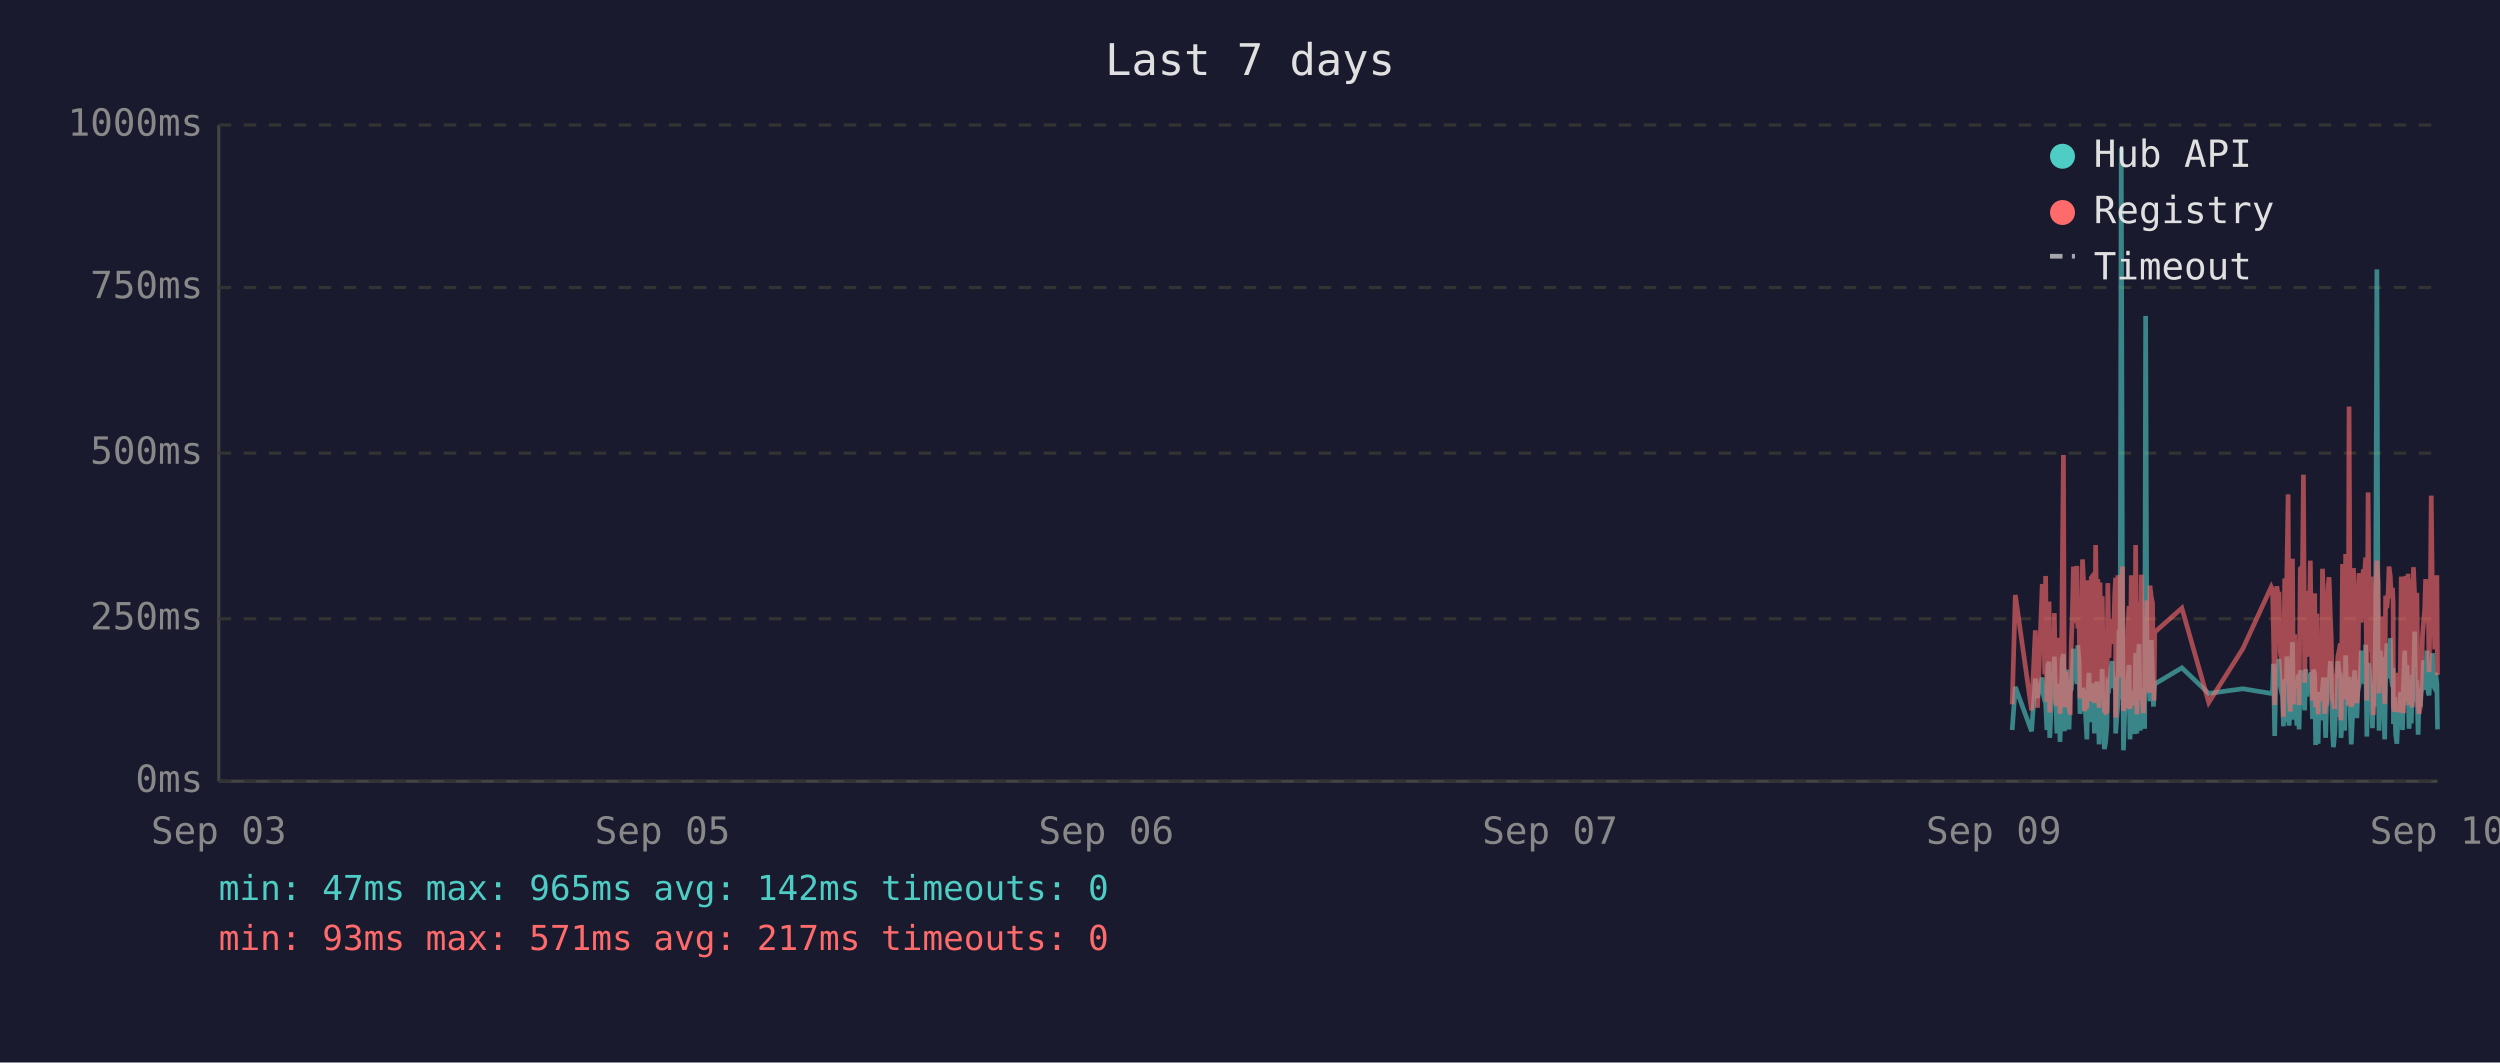
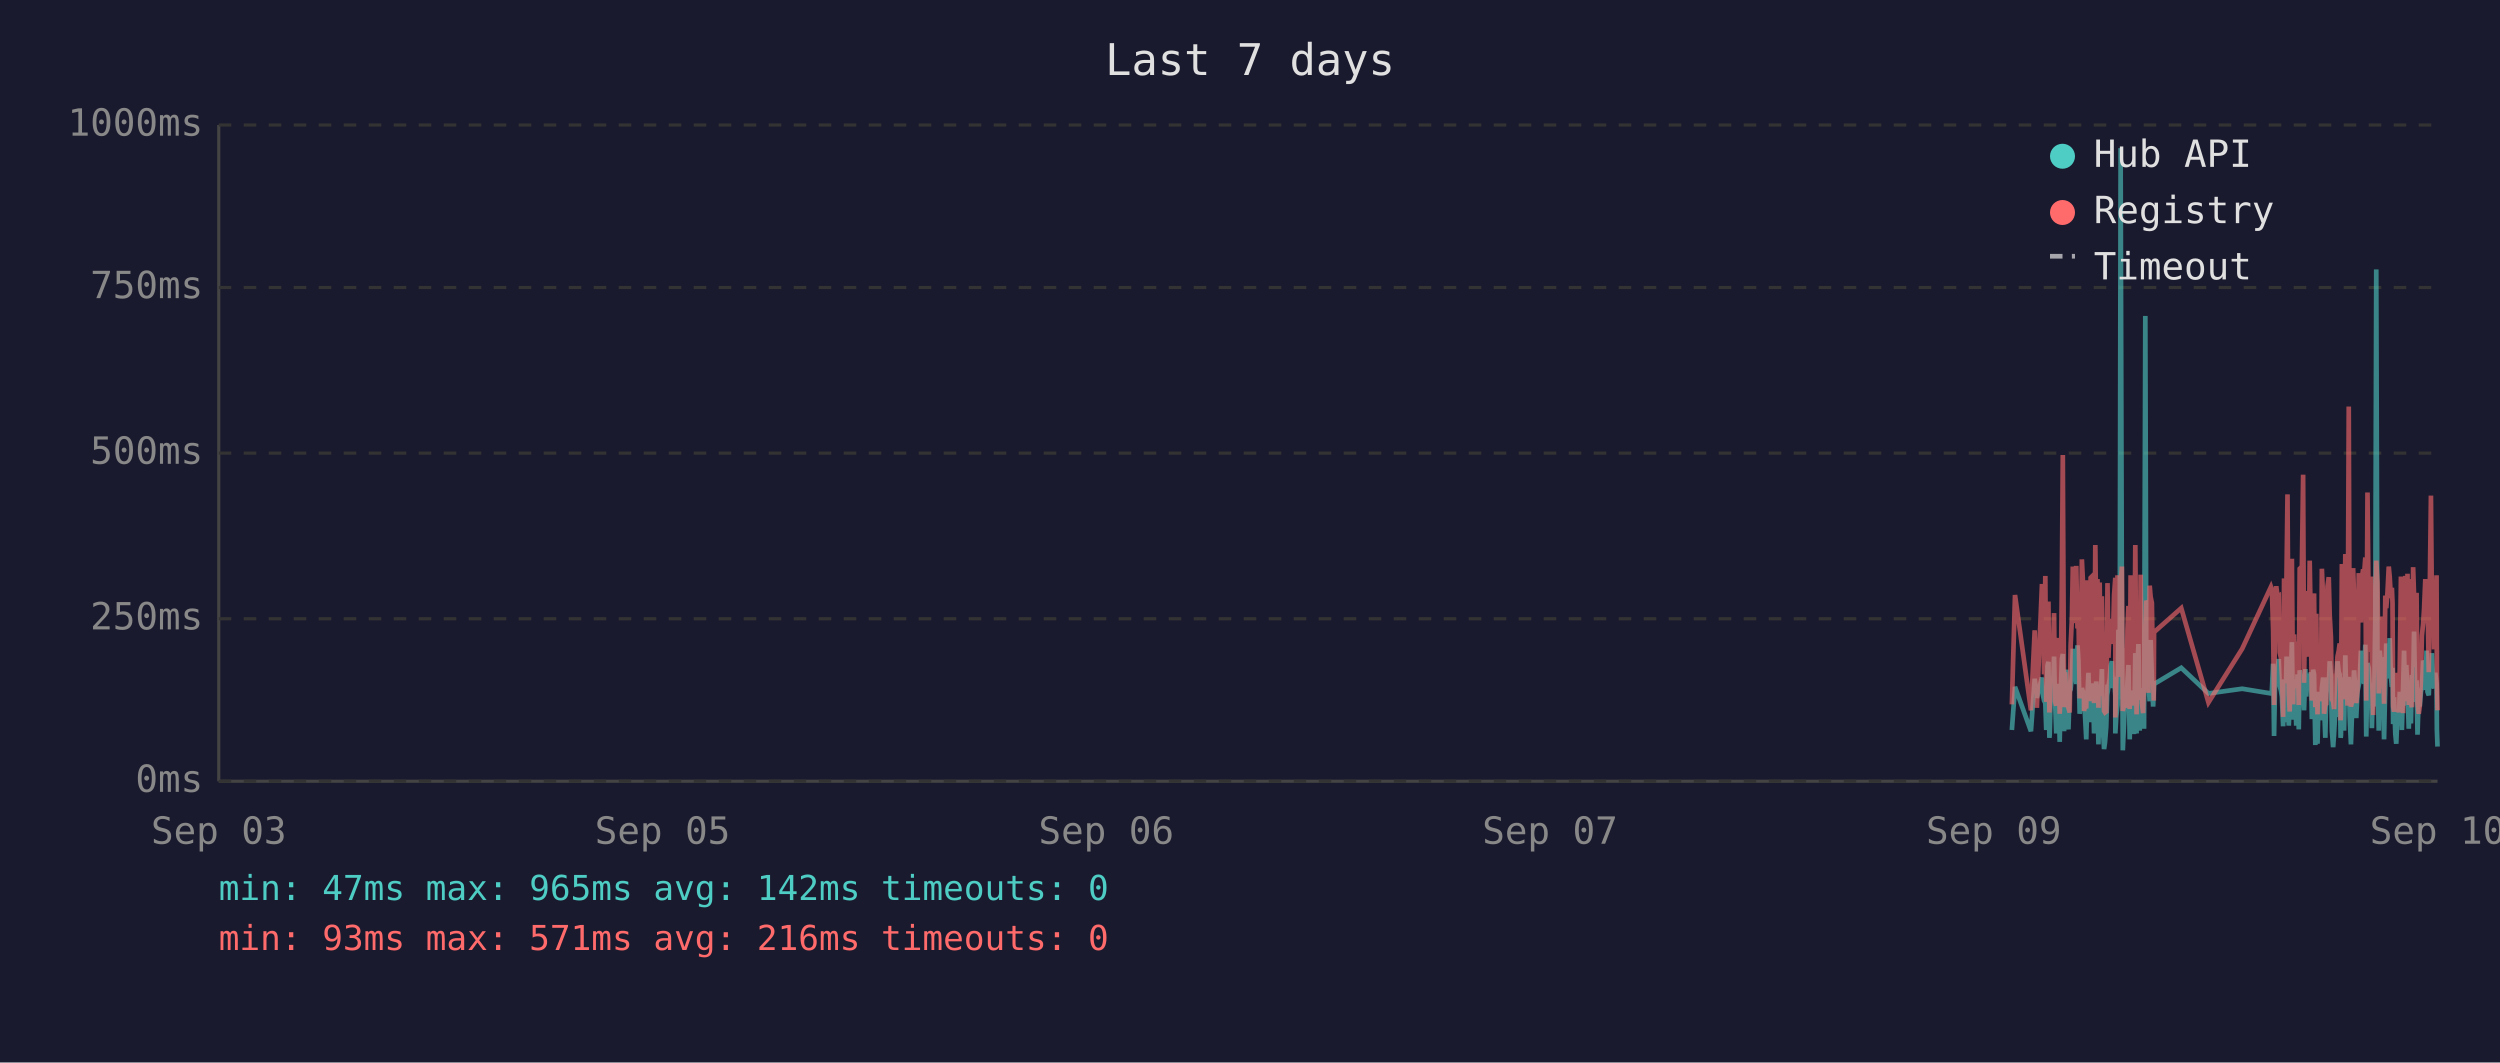
<svg xmlns="http://www.w3.org/2000/svg" viewBox="0 0 800 340" font-family="monospace" font-size="12">
  <rect width="800" height="340" fill="#1a1a2e" />
  <text x="400" y="24" fill="#e0e0e0" font-size="14" text-anchor="middle">Last 7 days</text>
  <line x1="70" y1="40" x2="70" y2="250" stroke="#444" stroke-width="1" />
  <line x1="70" y1="250" x2="780" y2="250" stroke="#444" stroke-width="1" />
  <line x1="70" y1="250" x2="780" y2="250" stroke="#333" stroke-width="1" stroke-dasharray="4" />
  <text x="65" y="250" fill="#888" text-anchor="end" dominant-baseline="middle">0ms</text>
  <line x1="70" y1="198" x2="780" y2="198" stroke="#333" stroke-width="1" stroke-dasharray="4" />
  <text x="65" y="198" fill="#888" text-anchor="end" dominant-baseline="middle">250ms</text>
  <line x1="70" y1="145" x2="780" y2="145" stroke="#333" stroke-width="1" stroke-dasharray="4" />
  <text x="65" y="145" fill="#888" text-anchor="end" dominant-baseline="middle">500ms</text>
  <line x1="70" y1="92" x2="780" y2="92" stroke="#333" stroke-width="1" stroke-dasharray="4" />
  <text x="65" y="92" fill="#888" text-anchor="end" dominant-baseline="middle">750ms</text>
  <line x1="70" y1="40" x2="780" y2="40" stroke="#333" stroke-width="1" stroke-dasharray="4" />
  <text x="65" y="40" fill="#888" text-anchor="end" dominant-baseline="middle">1000ms</text>
  <text x="70" y="270" fill="#888" text-anchor="middle">Sep 03</text>
  <text x="212" y="270" fill="#888" text-anchor="middle">Sep 05</text>
  <text x="354" y="270" fill="#888" text-anchor="middle">Sep 06</text>
  <text x="496" y="270" fill="#888" text-anchor="middle">Sep 07</text>
  <text x="638" y="270" fill="#888" text-anchor="middle">Sep 09</text>
  <text x="780" y="270" fill="#888" text-anchor="middle">Sep 10</text>
-   <polyline points="643.9,233.6 644.9,219.8 650.1,234.0 651.3,217.2 652.0,223.3 653.5,216.8 653.9,222.3 654.3,224.2 654.6,225.0 655.0,233.6 655.3,213.0 655.7,211.8 655.9,236.1 656.0,235.1 656.4,223.8 656.7,221.2 657.1,222.3 657.4,210.1 657.8,223.3 658.2,234.7 658.5,220.6 658.9,218.9 659.2,237.4 659.6,223.1 659.9,210.9 660.3,209.3 660.6,234.0 661.0,217.0 661.4,214.3 661.7,230.9 662.1,233.4 662.4,220.6 662.5,221.2 662.8,220.6 663.1,215.8 663.5,207.6 663.8,216.6 664.2,213.9 664.6,218.9 664.9,206.5 665.3,211.4 665.6,228.4 666.0,226.1 666.4,220.2 666.7,221.2 667.0,221.9 667.4,228.8 667.8,236.6 668.1,221.9 668.5,215.3 668.8,231.1 669.2,221.9 669.5,221.2 669.9,218.7 670.2,234.7 670.6,221.2 671.0,218.1 671.3,223.1 671.7,238.2 672.0,220.8 672.4,224.8 672.7,214.1 673.1,232.6 673.4,239.7 673.8,237.6 674.2,232.6 674.5,219.1 674.9,219.8 675.2,217.2 675.6,213.2 675.9,211.6 676.3,220.2 676.7,216.6 677.0,222.5 677.0,234.7 677.4,229.4 677.7,225.6 678.1,201.5 678.4,223.8 678.8,47.4 679.2,196.0 679.5,240.1 679.8,231.1 680.2,221.0 680.6,225.0 680.9,217.9 681.3,212.8 681.6,236.6 682.0,222.7 682.3,222.9 682.7,221.0 683.1,234.9 683.4,209.0 683.8,234.7 684.1,213.5 684.5,206.1 684.9,233.8 685.2,220.2 685.6,230.7 685.9,223.8 686.3,233.2 686.6,101.1 687.0,207.2 687.3,217.9 687.7,218.9 688.0,224.4 688.4,204.8 688.8,216.6 689.1,226.1 689.3,221.2 689.5,218.9 698.2,213.7 706.8,221.9 717.7,220.4 726.8,221.9 727.2,221.0 727.5,212.4 727.9,235.5 728.3,214.1 728.6,215.3 729.0,214.3 729.3,210.9 729.7,219.5 730.0,221.0 730.4,222.9 730.7,232.4 731.1,217.4 731.4,231.1 731.8,210.1 732.2,216.0 732.5,232.2 732.9,226.1 733.2,216.2 733.6,205.5 733.9,230.3 734.3,217.4 734.6,224.4 735.0,232.2 735.4,215.8 735.7,233.4 736.1,214.5 736.8,219.3 737.1,221.9 737.5,227.3 737.8,214.1 738.2,222.9 738.6,215.6 738.9,218.3 739.3,220.0 739.6,215.1 740.0,230.1 740.3,214.3 740.7,215.8 741.0,238.4 741.4,223.8 741.8,238.0 742.1,222.1 742.5,222.1 742.8,230.5 743.2,220.2 743.5,216.8 743.9,225.6 744.2,236.1 744.6,221.9 745.0,216.8 745.3,220.6 745.7,211.6 746.0,216.6 746.4,233.8 746.7,239.1 747.1,234.9 747.4,227.3 747.8,229.4 748.1,211.6 748.5,215.1 748.9,215.8 749.1,236.1 749.2,235.3 749.6,221.7 749.9,216.8 750.3,233.8 750.6,209.7 751.0,223.8 751.4,222.7 751.7,216.6 752.1,229.4 752.4,238.2 752.8,229.6 753.1,220.4 753.5,214.5 753.8,220.4 754.2,229.8 754.5,221.2 754.9,219.3 755.3,217.4 755.6,208.2 756.0,218.5 756.3,208.2 756.7,218.9 757.0,206.3 757.4,235.7 757.8,212.2 758.1,213.9 758.5,219.8 758.8,218.7 759.2,233.0 759.5,219.3 759.9,226.1 760.2,197.1 760.6,86.2 761.0,216.0 761.3,233.8 761.7,208.2 762.0,213.0 762.4,210.3 762.7,223.3 763.1,236.6 763.4,217.9 763.8,205.9 764.2,216.4 764.5,216.4 764.9,204.2 765.2,216.4 765.6,219.8 765.8,213.7 765.9,231.7 766.3,223.1 766.6,234.9 767.0,238.0 767.4,228.2 767.7,231.5 768.1,222.1 768.4,222.1 768.8,233.6 769.1,219.5 769.5,208.2 769.9,225.8 770.2,212.8 770.6,221.0 770.9,233.2 771.3,224.4 771.6,231.5 772.0,216.0 772.3,218.9 772.7,202.1 773.0,224.6 773.4,217.7 773.8,235.1 774.1,222.9 774.5,226.1 774.8,221.4 775.2,219.8 775.5,211.4 775.9,212.2 776.2,220.8 776.6,208.2 777.0,221.4 777.3,222.5 777.7,214.9 778.0,220.2 778.4,209.0 778.7,219.5 779.1,220.2 779.4,215.3 779.8,218.7 780.0,233.4" fill="none" stroke="#4ecdc4" stroke-width="1.5" opacity="0.6" />
-   <polyline points="643.9,225.4 644.9,190.4 650.1,227.3 651.3,201.7 652.0,226.5 653.5,187.6 653.9,187.6 654.3,215.8 654.6,184.3 655.0,224.6 655.3,206.3 655.7,192.5 655.9,228.0 656.0,225.8 656.4,209.0 656.7,204.0 657.1,209.0 657.4,196.2 657.8,224.4 658.2,225.8 658.5,206.1 658.9,204.2 659.2,228.4 659.6,222.3 659.9,186.0 660.3,145.6 660.6,226.3 661.0,215.1 661.4,226.3 661.7,224.2 662.1,226.5 662.4,228.0 662.5,228.0 662.8,206.5 663.1,198.1 663.5,181.3 663.8,193.1 664.2,199.4 664.6,181.1 664.9,201.1 665.3,196.7 665.6,223.5 666.0,214.9 666.4,179.0 666.7,185.3 667.0,227.5 667.4,225.8 667.8,226.7 668.1,185.7 668.5,209.5 668.8,224.4 669.2,184.9 669.5,184.5 669.9,206.3 670.2,225.0 670.6,174.4 671.0,200.7 671.3,185.3 671.7,226.5 672.0,186.4 672.4,222.7 672.7,190.8 673.1,216.6 673.4,227.5 673.8,228.0 674.2,227.7 674.5,186.6 674.9,210.5 675.2,200.2 675.6,200.4 675.9,198.1 676.3,206.1 676.7,190.4 677.0,184.9 677.0,229.6 677.4,217.7 677.7,184.1 678.1,188.3 678.4,216.6 678.8,187.8 679.2,181.3 679.5,227.5 679.8,225.6 680.2,207.4 680.6,226.5 680.9,201.3 681.3,193.9 681.6,226.9 682.0,184.1 682.3,209.0 682.7,185.5 683.1,225.8 683.4,174.4 683.8,228.6 684.1,192.7 684.5,197.5 684.9,224.0 685.2,183.9 685.6,225.0 685.9,228.2 686.3,216.0 686.6,209.9 687.0,192.2 687.3,193.3 687.7,221.7 688.0,187.4 688.4,191.0 688.8,192.9 689.1,217.2 689.3,224.2 689.5,202.3 698.2,194.6 706.8,224.8 717.7,207.6 726.8,187.8 727.2,188.7 727.5,201.7 727.9,225.6 728.3,191.0 728.6,187.6 729.0,190.8 729.3,190.6 729.7,208.8 730.0,210.5 730.4,216.0 730.7,229.4 731.1,185.1 731.4,218.7 731.8,182.8 732.2,158.2 732.5,221.7 732.9,227.7 733.2,191.8 733.6,178.8 733.9,225.4 734.3,203.0 734.6,219.5 735.0,219.3 735.4,205.3 735.7,225.6 736.1,182.0 736.8,181.3 737.1,151.9 737.5,218.5 737.8,189.1 738.2,208.0 738.6,207.4 738.9,210.1 739.3,179.4 739.6,202.1 740.0,224.2 740.3,194.3 740.7,189.9 741.0,226.3 741.4,196.4 741.8,228.6 742.1,206.5 742.5,217.4 742.8,224.4 743.2,182.0 743.5,191.4 743.9,228.4 744.2,225.4 744.6,225.2 745.0,187.6 745.3,184.7 745.7,196.7 746.0,204.0 746.4,223.8 746.7,224.4 747.1,226.9 747.4,215.6 747.8,216.8 748.1,210.1 748.5,208.2 748.9,205.9 749.1,230.5 749.2,228.4 749.6,180.5 749.9,186.4 750.3,223.8 750.6,177.3 751.0,184.7 751.4,225.8 751.7,130.1 752.1,217.2 752.4,226.1 752.8,224.8 753.1,181.8 753.5,190.8 753.8,201.7 754.2,225.0 754.5,221.0 754.9,183.4 755.3,192.7 755.6,199.2 756.0,184.9 756.3,182.2 756.7,183.9 757.0,178.4 757.4,224.2 757.8,157.6 758.1,197.7 758.5,208.6 758.8,184.5 759.2,214.1 759.5,228.8 759.9,206.5 760.2,194.6 760.6,179.4 761.0,186.6 761.3,221.9 761.7,214.1 762.0,203.6 762.4,197.3 762.7,208.8 763.1,225.2 763.4,190.6 763.8,194.6 764.2,189.5 764.5,181.3 764.9,184.5 765.2,191.4 765.6,188.1 765.8,192.7 765.9,226.1 766.3,227.7 766.6,225.0 767.0,223.5 767.4,215.3 767.7,228.0 768.1,215.1 768.4,184.5 768.8,215.3 769.1,228.2 769.5,197.3 769.9,184.3 770.2,224.4 770.6,183.6 770.9,225.6 771.3,185.3 771.6,224.8 772.0,226.3 772.3,181.5 772.7,190.8 773.0,213.5 773.4,189.7 773.8,225.0 774.1,228.4 774.5,226.3 774.8,217.7 775.2,203.4 775.5,199.6 775.9,194.8 776.2,185.3 776.6,199.4 777.0,188.9 777.3,215.1 777.7,190.6 778.0,158.6 778.4,192.7 778.7,187.8 779.1,207.8 779.4,195.0 779.8,184.1 780.0,216.0" fill="none" stroke="#ff6b6b" stroke-width="1.5" opacity="0.6" />
+   <polyline points="643.8,233.6 644.8,219.8 649.9,234.0 651.1,217.2 651.8,223.3 653.4,216.8 653.7,222.3 654.1,224.2 654.5,225.0 654.8,233.6 655.2,213.0 655.5,211.8 655.8,236.1 655.9,235.1 656.2,223.8 656.6,221.2 656.9,222.3 657.3,210.1 657.6,223.3 658.0,234.7 658.4,220.6 658.7,218.9 659.1,237.4 659.4,223.1 659.8,210.9 660.1,209.3 660.5,234.0 660.8,217.0 661.2,214.3 661.6,230.9 661.9,233.4 662.3,220.6 662.3,221.2 662.6,220.6 663.0,215.8 663.3,207.6 663.7,216.6 664.0,213.9 664.4,218.9 664.8,206.5 665.1,211.4 665.5,228.4 665.8,226.1 666.2,220.2 666.5,221.2 666.9,221.9 667.2,228.8 667.6,236.6 668.0,221.9 668.3,215.3 668.7,231.1 669.0,221.9 669.4,221.2 669.7,218.7 670.1,234.7 670.5,221.2 670.8,218.1 671.2,223.1 671.5,238.2 671.9,220.8 672.2,224.8 672.6,214.1 672.9,232.6 673.3,239.7 673.6,237.6 674.0,232.6 674.4,219.1 674.7,219.8 675.1,217.2 675.4,213.2 675.8,211.6 676.1,220.2 676.5,216.6 676.9,222.5 676.9,234.7 677.2,229.4 677.6,225.6 677.9,201.5 678.3,223.8 678.6,47.4 679.0,196.0 679.3,240.1 679.7,231.1 680.1,221.0 680.4,225.0 680.8,217.9 681.1,212.8 681.5,236.6 681.8,222.7 682.2,222.9 682.5,221.0 682.9,234.9 683.3,209.0 683.7,234.7 684.0,213.5 684.3,206.1 684.7,233.8 685.0,220.2 685.4,230.7 685.8,223.8 686.1,233.2 686.5,101.1 686.8,207.2 687.2,217.9 687.5,218.9 687.9,224.4 688.2,204.8 688.6,216.6 689.0,226.1 689.2,221.2 689.3,218.9 698.0,213.7 706.7,221.9 717.5,220.4 726.7,221.9 727.0,221.0 727.4,212.4 727.7,235.5 728.1,214.1 728.4,215.3 728.8,214.3 729.2,210.9 729.5,219.5 729.9,221.0 730.2,222.9 730.6,232.4 730.9,217.4 731.3,231.1 731.7,210.1 732.0,216.0 732.4,232.2 732.7,226.1 733.1,216.2 733.4,205.5 733.8,230.3 734.1,217.4 734.5,224.4 734.8,232.2 735.2,215.8 735.6,233.4 735.9,214.5 736.6,219.3 737.0,221.9 737.3,227.3 737.7,214.1 738.0,222.9 738.4,215.6 738.8,218.3 739.1,220.0 739.5,215.1 739.8,230.1 740.2,214.3 740.5,215.8 740.9,238.4 741.2,223.8 741.6,238.0 742.0,222.1 742.3,222.1 742.7,230.5 743.0,220.2 743.4,216.8 743.7,225.6 744.1,236.1 744.4,221.9 744.8,216.8 745.2,220.6 745.5,211.6 745.9,216.6 746.2,233.8 746.6,239.1 746.9,234.9 747.3,227.3 747.6,229.4 748.0,211.6 748.4,215.1 748.7,215.8 749.0,236.1 749.1,235.3 749.4,221.7 749.8,216.8 750.1,233.8 750.5,209.7 750.8,223.8 751.2,222.7 751.6,216.6 751.9,229.4 752.3,238.2 752.6,229.6 753.0,220.4 753.3,214.5 753.7,220.4 754.0,229.8 754.4,221.2 754.8,219.3 755.1,217.4 755.5,208.2 755.8,218.5 756.2,208.2 756.5,218.9 756.9,206.3 757.2,235.7 757.6,212.2 758.0,213.9 758.3,219.8 758.7,218.7 759.0,233.0 759.4,219.3 759.7,226.1 760.1,197.1 760.4,86.2 760.8,216.0 761.2,233.8 761.5,208.2 761.9,213.0 762.2,210.3 762.6,223.3 762.9,236.6 763.3,217.9 763.6,205.9 764.0,216.4 764.4,216.4 764.7,204.2 765.1,216.4 765.4,219.8 765.6,213.7 765.8,231.7 766.1,223.1 766.5,234.9 766.8,238.0 767.2,228.2 767.6,231.5 767.9,222.1 768.3,222.1 768.6,233.6 769.0,219.5 769.3,208.2 769.7,225.8 770.0,212.8 770.4,221.0 770.8,233.2 771.1,224.4 771.5,231.5 771.8,216.0 772.2,218.9 772.5,202.1 772.9,224.6 773.3,217.7 773.6,235.1 774.0,222.9 774.3,226.1 774.7,221.4 775.0,219.8 775.4,211.4 775.7,212.2 776.1,220.8 776.5,208.2 776.8,221.4 777.2,222.5 777.5,214.9 777.9,220.2 778.2,209.0 778.6,219.5 778.9,220.2 779.3,215.3 779.7,218.7 779.8,233.4 780.0,238.9" fill="none" stroke="#4ecdc4" stroke-width="1.5" opacity="0.6" />
+   <polyline points="643.8,225.4 644.8,190.4 649.9,227.3 651.1,201.7 651.8,226.5 653.4,187.6 653.7,187.6 654.1,215.8 654.5,184.3 654.8,224.6 655.2,206.3 655.5,192.5 655.8,228.0 655.9,225.8 656.2,209.0 656.6,204.0 656.9,209.0 657.3,196.2 657.6,224.4 658.0,225.8 658.4,206.1 658.7,204.2 659.1,228.4 659.4,222.3 659.8,186.0 660.1,145.6 660.5,226.3 660.8,215.1 661.2,226.3 661.6,224.2 661.9,226.5 662.3,228.0 662.3,228.0 662.6,206.5 663.0,198.1 663.3,181.3 663.7,193.1 664.0,199.4 664.4,181.1 664.8,201.1 665.1,196.7 665.5,223.5 665.8,214.9 666.2,179.0 666.5,185.3 666.9,227.5 667.2,225.8 667.6,226.7 668.0,185.7 668.3,209.5 668.7,224.4 669.0,184.9 669.4,184.5 669.7,206.3 670.1,225.0 670.5,174.4 670.8,200.7 671.2,185.3 671.5,226.5 671.9,186.4 672.2,222.7 672.6,190.8 672.9,216.6 673.3,227.5 673.6,228.0 674.0,227.7 674.4,186.6 674.7,210.5 675.1,200.2 675.4,200.4 675.8,198.1 676.1,206.1 676.5,190.4 676.9,184.9 676.9,229.6 677.2,217.7 677.6,184.1 677.9,188.3 678.3,216.6 678.6,187.8 679.0,181.3 679.3,227.5 679.7,225.6 680.1,207.4 680.4,226.5 680.8,201.3 681.1,193.9 681.5,226.9 681.8,184.1 682.2,209.0 682.5,185.5 682.9,225.8 683.3,174.4 683.7,228.6 684.0,192.7 684.3,197.5 684.7,224.0 685.0,183.9 685.4,225.0 685.8,228.2 686.1,216.0 686.5,209.9 686.8,192.2 687.2,193.3 687.5,221.7 687.9,187.4 688.2,191.0 688.6,192.9 689.0,217.2 689.2,224.2 689.3,202.3 698.0,194.6 706.7,224.8 717.5,207.6 726.7,187.8 727.0,188.7 727.4,201.7 727.7,225.6 728.1,191.0 728.4,187.6 728.8,190.8 729.2,190.6 729.5,208.8 729.9,210.5 730.2,216.0 730.6,229.4 730.9,185.1 731.3,218.7 731.7,182.8 732.0,158.2 732.4,221.7 732.7,227.7 733.1,191.8 733.4,178.8 733.8,225.4 734.1,203.0 734.5,219.5 734.8,219.3 735.2,205.3 735.6,225.6 735.9,182.0 736.6,181.3 737.0,151.9 737.3,218.5 737.7,189.1 738.0,208.0 738.4,207.4 738.8,210.1 739.1,179.4 739.5,202.1 739.8,224.2 740.2,194.3 740.5,189.9 740.9,226.3 741.2,196.4 741.6,228.6 742.0,206.5 742.3,217.4 742.7,224.4 743.0,182.0 743.4,191.4 743.7,228.4 744.1,225.4 744.4,225.2 744.8,187.6 745.2,184.7 745.5,196.7 745.9,204.0 746.2,223.8 746.6,224.4 746.9,226.9 747.3,215.6 747.6,216.8 748.0,210.1 748.4,208.2 748.7,205.9 749.0,230.5 749.1,228.4 749.4,180.5 749.8,186.4 750.1,223.8 750.5,177.3 750.8,184.7 751.2,225.8 751.6,130.1 751.9,217.2 752.3,226.1 752.6,224.8 753.0,181.8 753.3,190.8 753.7,201.7 754.0,225.0 754.4,221.0 754.8,183.4 755.1,192.7 755.5,199.2 755.8,184.9 756.2,182.2 756.5,183.9 756.9,178.4 757.2,224.2 757.6,157.6 758.0,197.7 758.3,208.6 758.7,184.5 759.0,214.1 759.4,228.8 759.7,206.5 760.1,194.6 760.4,179.4 760.8,186.6 761.2,221.9 761.5,214.1 761.9,203.6 762.2,197.3 762.6,208.8 762.9,225.2 763.3,190.6 763.6,194.6 764.0,189.5 764.4,181.3 764.7,184.5 765.1,191.4 765.4,188.1 765.6,192.7 765.8,226.1 766.1,227.7 766.5,225.0 766.8,223.5 767.2,215.3 767.6,228.0 767.9,215.1 768.3,184.5 768.6,215.3 769.0,228.2 769.3,197.3 769.7,184.3 770.0,224.4 770.4,183.6 770.8,225.6 771.1,185.3 771.5,224.8 771.8,226.3 772.2,181.5 772.5,190.8 772.9,213.5 773.3,189.7 773.6,225.0 774.0,228.4 774.3,226.3 774.7,217.7 775.0,203.4 775.4,199.6 775.7,194.8 776.1,185.3 776.5,199.4 776.8,188.9 777.2,215.1 777.5,190.6 777.9,158.6 778.2,192.7 778.6,187.8 778.9,207.8 779.3,195.0 779.7,184.1 779.8,216.0 780.0,227.3" fill="none" stroke="#ff6b6b" stroke-width="1.5" opacity="0.6" />
  <circle cx="660" cy="50" r="4" fill="#4ecdc4" />
  <text x="670" y="50" fill="#e0e0e0" dominant-baseline="middle">Hub API</text>
  <circle cx="660" cy="68" r="4" fill="#ff6b6b" />
  <text x="670" y="68" fill="#e0e0e0" dominant-baseline="middle">Registry</text>
  <line x1="656" y1="82" x2="664" y2="82" stroke="#e0e0e0" stroke-width="1.5" stroke-dasharray="4,3" opacity="0.7" />
  <text x="670" y="86" fill="#e0e0e0" dominant-baseline="middle">Timeout</text>
  <text x="70" y="288" fill="#4ecdc4" font-size="11">min: 47ms  max: 965ms  avg: 142ms  timeouts: 0</text>
-   <text x="70" y="304" fill="#ff6b6b" font-size="11">min: 93ms  max: 571ms  avg: 217ms  timeouts: 0</text>
+   <text x="70" y="304" fill="#ff6b6b" font-size="11">min: 93ms  max: 571ms  avg: 216ms  timeouts: 0</text>
</svg>
